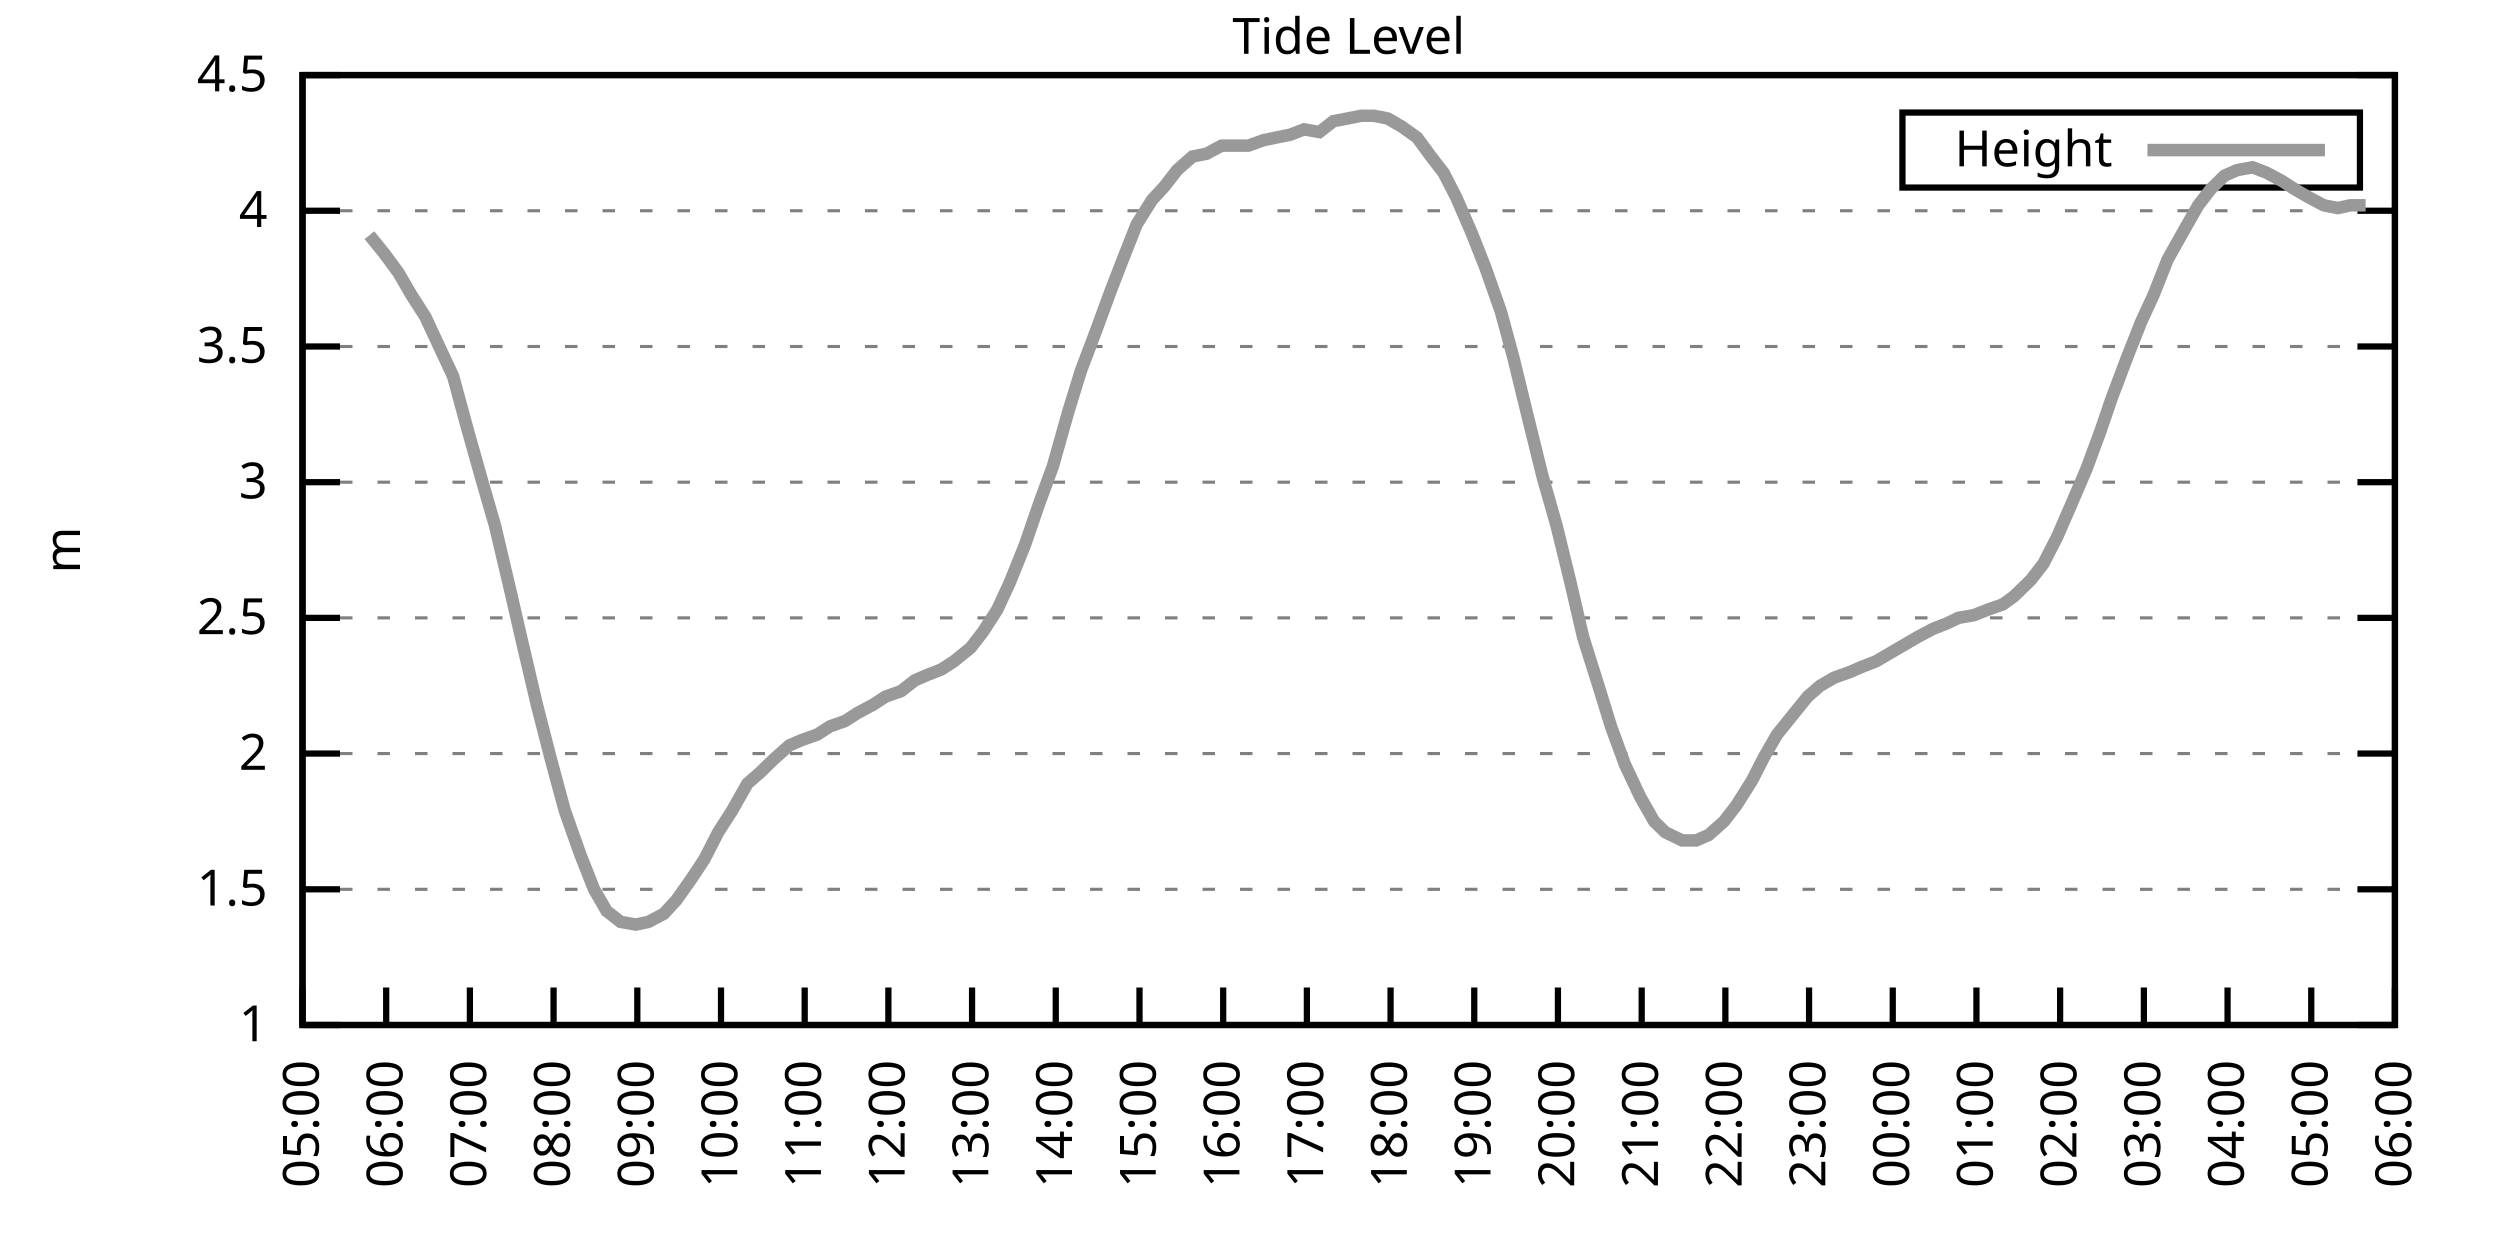
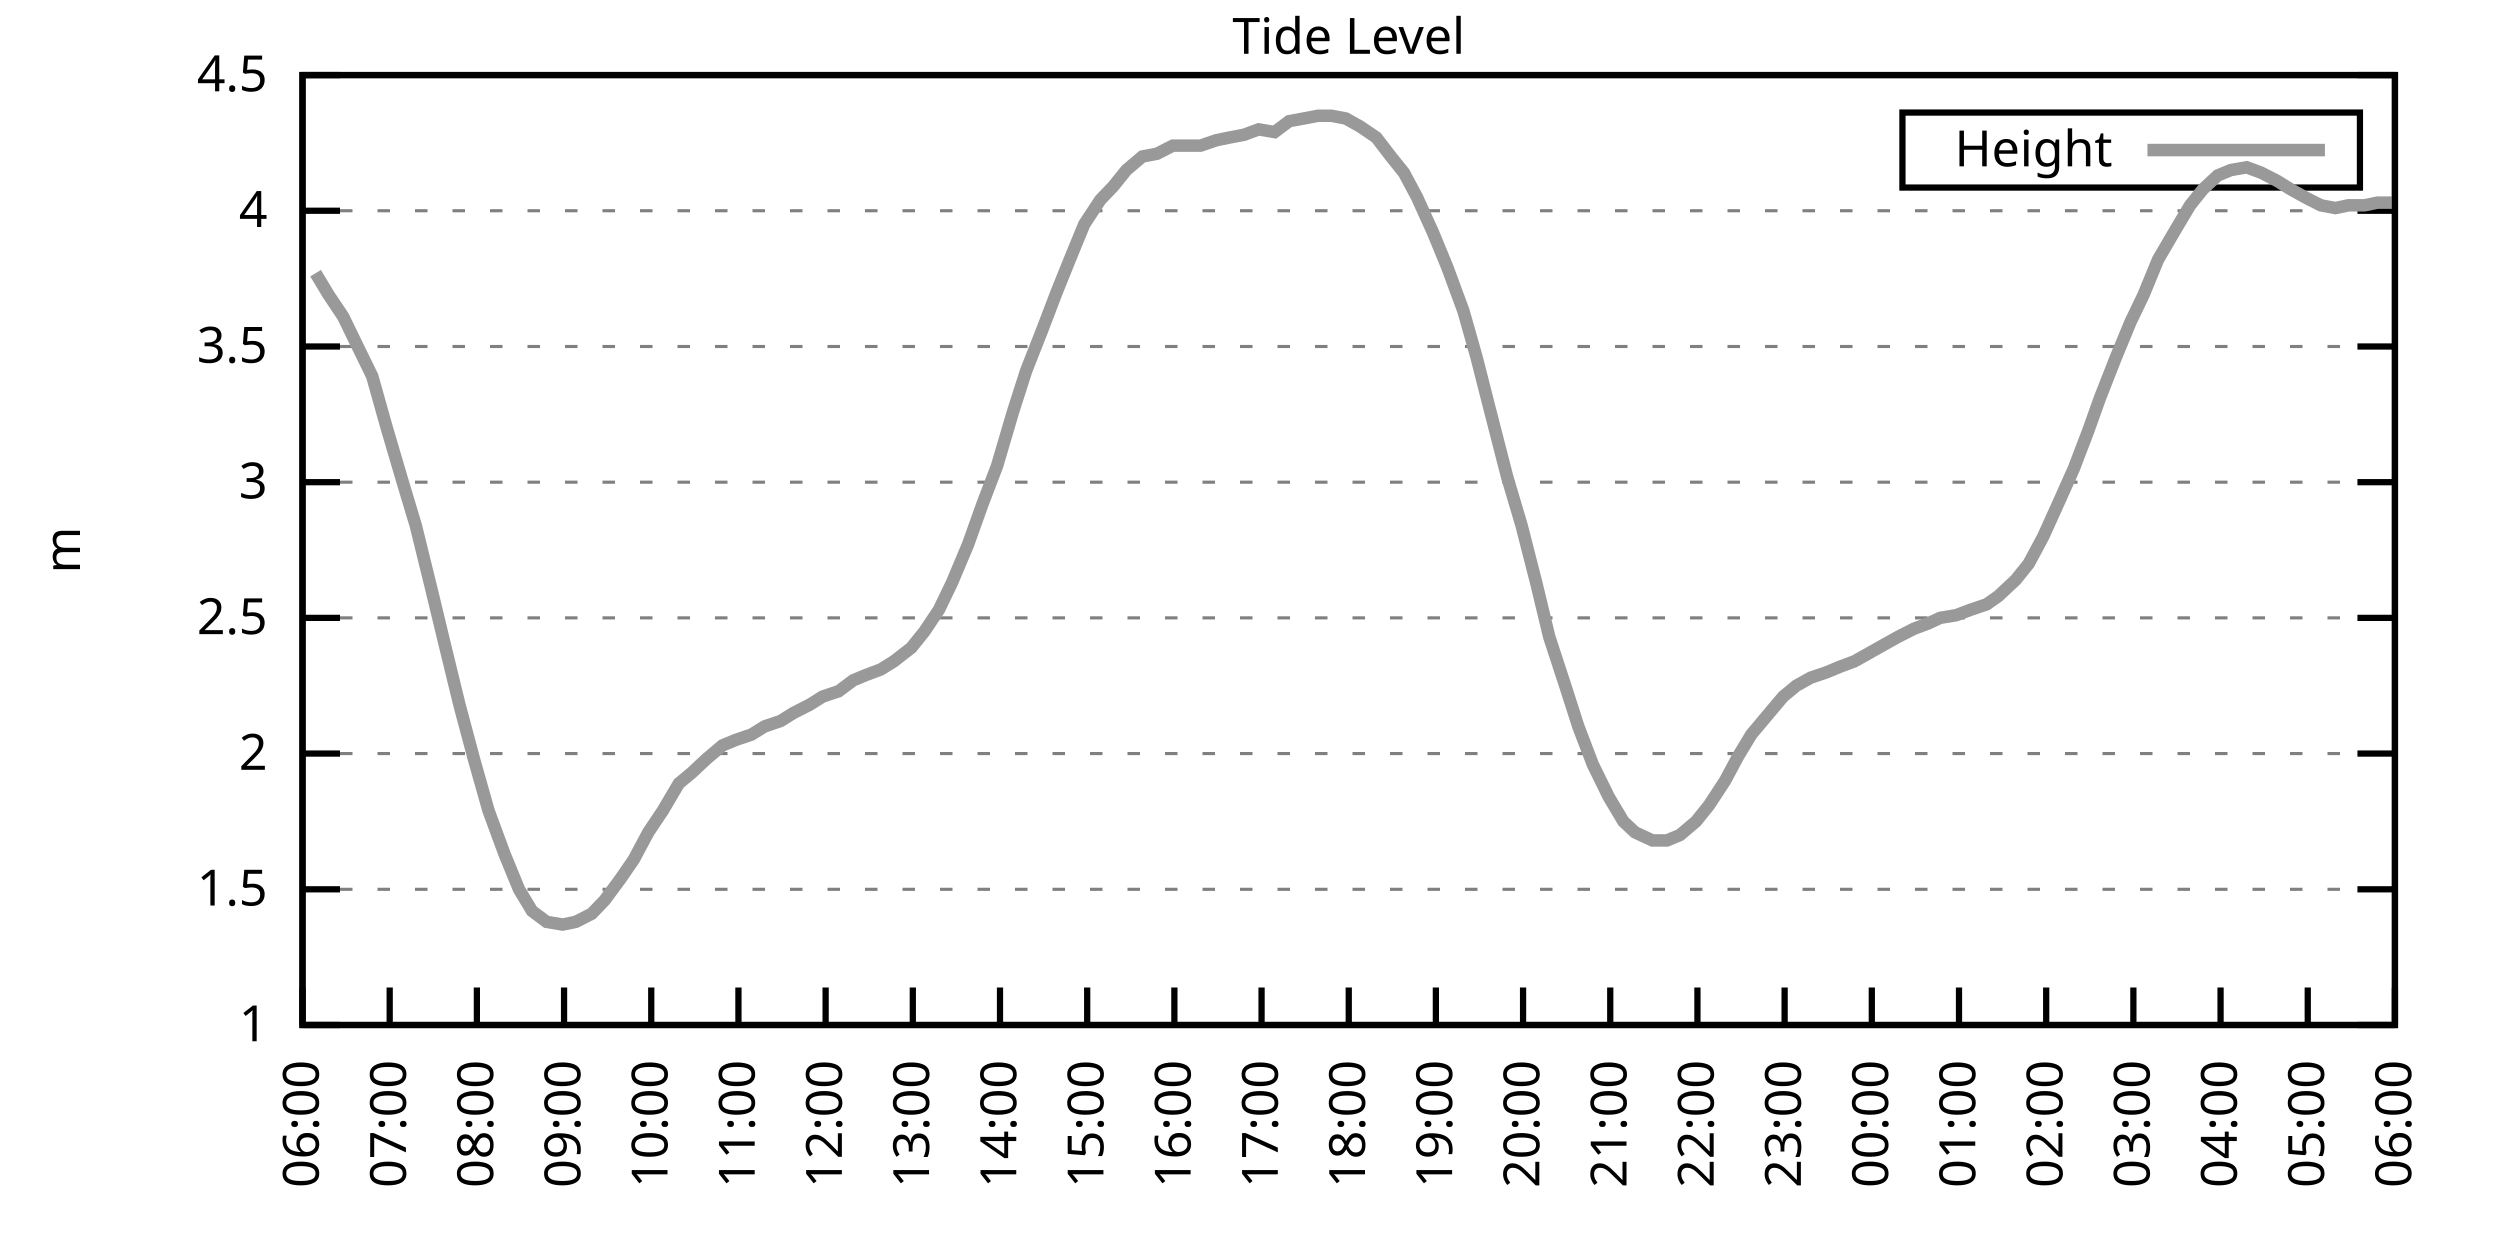
<svg xmlns="http://www.w3.org/2000/svg" xmlns:xlink="http://www.w3.org/1999/xlink" width="400" height="200" viewBox="0 0 400 200">
  <g id="gnuplot_canvas">
    <rect x="0" y="0" width="400" height="200" fill="none" />
    <defs>
      <circle id="gpDot" r="0.5" stroke-width="0.5" stroke="currentColor" />
      <path id="gpPt0" stroke-width="0.333" stroke="currentColor" d="M-1,0 h2 M0,-1 v2" />
      <path id="gpPt1" stroke-width="0.333" stroke="currentColor" d="M-1,-1 L1,1 M1,-1 L-1,1" />
      <path id="gpPt2" stroke-width="0.333" stroke="currentColor" d="M-1,0 L1,0 M0,-1 L0,1 M-1,-1 L1,1 M-1,1 L1,-1" />
      <rect id="gpPt3" stroke-width="0.333" stroke="currentColor" x="-1" y="-1" width="2" height="2" />
      <rect id="gpPt4" stroke-width="0.333" stroke="currentColor" fill="currentColor" x="-1" y="-1" width="2" height="2" />
      <circle id="gpPt5" stroke-width="0.333" stroke="currentColor" cx="0" cy="0" r="1" />
      <use xlink:href="#gpPt5" id="gpPt6" fill="currentColor" stroke="none" />
      <path id="gpPt7" stroke-width="0.333" stroke="currentColor" d="M0,-1.33 L-1.33,0.67 L1.33,0.67 z" />
      <use xlink:href="#gpPt7" id="gpPt8" fill="currentColor" stroke="none" />
      <use xlink:href="#gpPt7" id="gpPt9" stroke="currentColor" transform="rotate(180)" />
      <use xlink:href="#gpPt9" id="gpPt10" fill="currentColor" stroke="none" />
      <use xlink:href="#gpPt3" id="gpPt11" stroke="currentColor" transform="rotate(45)" />
      <use xlink:href="#gpPt11" id="gpPt12" fill="currentColor" stroke="none" />
      <path id="gpPt13" stroke-width="0.333" stroke="currentColor" d="M0,1.330 L1.265,0.411 L0.782,-1.067 L-0.782,-1.076 L-1.265,0.411 z" />
      <use xlink:href="#gpPt13" id="gpPt14" fill="currentColor" stroke="none" />
      <filter id="textbox" filterUnits="objectBoundingBox" x="0" y="0" height="1" width="1">
        <feFlood flood-color="white" flood-opacity="1" result="bgnd" />
        <feComposite in="SourceGraphic" in2="bgnd" operator="atop" />
      </filter>
      <filter id="greybox" filterUnits="objectBoundingBox" x="0" y="0" height="1" width="1">
        <feFlood flood-color="lightgrey" flood-opacity="1" result="grey" />
        <feComposite in="SourceGraphic" in2="grey" operator="atop" />
      </filter>
    </defs>
    <g fill="none" color="white" stroke="currentColor" stroke-width="1.00" stroke-linecap="butt" stroke-linejoin="miter">
</g>
    <g fill="none" color="black" stroke="currentColor" stroke-width="1.00" stroke-linecap="butt" stroke-linejoin="miter">
      <g stroke="none" shape-rendering="crispEdges">
        <polygon fill="rgb(255, 255, 255)" points="48.40,164.00 383.18,164.00 383.18,12.02 48.40,12.02 " />
      </g>
    </g>
    <g fill="none" color="black" stroke="currentColor" stroke-width="1.00" stroke-linecap="butt" stroke-linejoin="miter">
</g>
    <g fill="none" color="black" stroke="black" stroke-width="0.50" stroke-linecap="butt" stroke-linejoin="miter">
</g>
    <g fill="none" color="gray" stroke="currentColor" stroke-width="0.50" stroke-linecap="butt" stroke-linejoin="miter">
      <path stroke="gray" stroke-dasharray="2,4" class="gridline" d="M48.40,164.00 L383.19,164.00  " />
    </g>
    <g fill="none" color="gray" stroke="gray" stroke-width="1.00" stroke-linecap="butt" stroke-linejoin="miter">
</g>
    <g fill="none" color="black" stroke="currentColor" stroke-width="1.00" stroke-linecap="butt" stroke-linejoin="miter">
      <path stroke="black" d="M48.40,164.00 L54.40,164.00 M383.19,164.00 L377.19,164.00  " />
      <g transform="translate(42.80,166.60)" stroke="none" fill="black" font-family="Sans" font-size="8.00" text-anchor="end">
        <text>
          <tspan font-family="Sans"> 1</tspan>
        </text>
      </g>
    </g>
    <g fill="none" color="black" stroke="currentColor" stroke-width="1.00" stroke-linecap="butt" stroke-linejoin="miter">
</g>
    <g fill="none" color="black" stroke="black" stroke-width="0.50" stroke-linecap="butt" stroke-linejoin="miter">
</g>
    <g fill="none" color="gray" stroke="currentColor" stroke-width="0.50" stroke-linecap="butt" stroke-linejoin="miter">
      <path stroke="gray" stroke-dasharray="2,4" class="gridline" d="M48.40,142.29 L383.19,142.29  " />
    </g>
    <g fill="none" color="gray" stroke="gray" stroke-width="1.00" stroke-linecap="butt" stroke-linejoin="miter">
</g>
    <g fill="none" color="black" stroke="currentColor" stroke-width="1.00" stroke-linecap="butt" stroke-linejoin="miter">
      <path stroke="black" d="M48.40,142.29 L54.40,142.29 M383.19,142.29 L377.19,142.29  " />
      <g transform="translate(42.80,144.89)" stroke="none" fill="black" font-family="Sans" font-size="8.00" text-anchor="end">
        <text>
          <tspan font-family="Sans"> 1.5</tspan>
        </text>
      </g>
    </g>
    <g fill="none" color="black" stroke="currentColor" stroke-width="1.00" stroke-linecap="butt" stroke-linejoin="miter">
</g>
    <g fill="none" color="black" stroke="black" stroke-width="0.50" stroke-linecap="butt" stroke-linejoin="miter">
</g>
    <g fill="none" color="gray" stroke="currentColor" stroke-width="0.50" stroke-linecap="butt" stroke-linejoin="miter">
      <path stroke="gray" stroke-dasharray="2,4" class="gridline" d="M48.40,120.57 L383.19,120.57  " />
    </g>
    <g fill="none" color="gray" stroke="gray" stroke-width="1.00" stroke-linecap="butt" stroke-linejoin="miter">
</g>
    <g fill="none" color="black" stroke="currentColor" stroke-width="1.00" stroke-linecap="butt" stroke-linejoin="miter">
      <path stroke="black" d="M48.40,120.57 L54.40,120.57 M383.19,120.57 L377.19,120.57  " />
      <g transform="translate(42.80,123.17)" stroke="none" fill="black" font-family="Sans" font-size="8.00" text-anchor="end">
        <text>
          <tspan font-family="Sans"> 2</tspan>
        </text>
      </g>
    </g>
    <g fill="none" color="black" stroke="currentColor" stroke-width="1.00" stroke-linecap="butt" stroke-linejoin="miter">
</g>
    <g fill="none" color="black" stroke="black" stroke-width="0.50" stroke-linecap="butt" stroke-linejoin="miter">
</g>
    <g fill="none" color="gray" stroke="currentColor" stroke-width="0.50" stroke-linecap="butt" stroke-linejoin="miter">
      <path stroke="gray" stroke-dasharray="2,4" class="gridline" d="M48.40,98.86 L383.19,98.86  " />
    </g>
    <g fill="none" color="gray" stroke="gray" stroke-width="1.00" stroke-linecap="butt" stroke-linejoin="miter">
</g>
    <g fill="none" color="black" stroke="currentColor" stroke-width="1.00" stroke-linecap="butt" stroke-linejoin="miter">
      <path stroke="black" d="M48.40,98.86 L54.40,98.86 M383.19,98.86 L377.19,98.86  " />
      <g transform="translate(42.80,101.46)" stroke="none" fill="black" font-family="Sans" font-size="8.00" text-anchor="end">
        <text>
          <tspan font-family="Sans"> 2.5</tspan>
        </text>
      </g>
    </g>
    <g fill="none" color="black" stroke="currentColor" stroke-width="1.00" stroke-linecap="butt" stroke-linejoin="miter">
</g>
    <g fill="none" color="black" stroke="black" stroke-width="0.50" stroke-linecap="butt" stroke-linejoin="miter">
</g>
    <g fill="none" color="gray" stroke="currentColor" stroke-width="0.50" stroke-linecap="butt" stroke-linejoin="miter">
      <path stroke="gray" stroke-dasharray="2,4" class="gridline" d="M48.40,77.15 L383.19,77.15  " />
    </g>
    <g fill="none" color="gray" stroke="gray" stroke-width="1.00" stroke-linecap="butt" stroke-linejoin="miter">
</g>
    <g fill="none" color="black" stroke="currentColor" stroke-width="1.00" stroke-linecap="butt" stroke-linejoin="miter">
      <path stroke="black" d="M48.40,77.15 L54.40,77.15 M383.19,77.15 L377.19,77.15  " />
      <g transform="translate(42.80,79.75)" stroke="none" fill="black" font-family="Sans" font-size="8.00" text-anchor="end">
        <text>
          <tspan font-family="Sans"> 3</tspan>
        </text>
      </g>
    </g>
    <g fill="none" color="black" stroke="currentColor" stroke-width="1.00" stroke-linecap="butt" stroke-linejoin="miter">
</g>
    <g fill="none" color="black" stroke="black" stroke-width="0.50" stroke-linecap="butt" stroke-linejoin="miter">
</g>
    <g fill="none" color="gray" stroke="currentColor" stroke-width="0.50" stroke-linecap="butt" stroke-linejoin="miter">
      <path stroke="gray" stroke-dasharray="2,4" class="gridline" d="M48.40,55.44 L383.19,55.44  " />
    </g>
    <g fill="none" color="gray" stroke="gray" stroke-width="1.00" stroke-linecap="butt" stroke-linejoin="miter">
</g>
    <g fill="none" color="black" stroke="currentColor" stroke-width="1.00" stroke-linecap="butt" stroke-linejoin="miter">
      <path stroke="black" d="M48.40,55.44 L54.40,55.44 M383.19,55.44 L377.19,55.44  " />
      <g transform="translate(42.80,58.04)" stroke="none" fill="black" font-family="Sans" font-size="8.00" text-anchor="end">
        <text>
          <tspan font-family="Sans"> 3.5</tspan>
        </text>
      </g>
    </g>
    <g fill="none" color="black" stroke="currentColor" stroke-width="1.00" stroke-linecap="butt" stroke-linejoin="miter">
</g>
    <g fill="none" color="black" stroke="black" stroke-width="0.50" stroke-linecap="butt" stroke-linejoin="miter">
</g>
    <g fill="none" color="gray" stroke="currentColor" stroke-width="0.50" stroke-linecap="butt" stroke-linejoin="miter">
      <path stroke="gray" stroke-dasharray="2,4" class="gridline" d="M48.40,33.72 L383.19,33.72  " />
    </g>
    <g fill="none" color="gray" stroke="gray" stroke-width="1.00" stroke-linecap="butt" stroke-linejoin="miter">
</g>
    <g fill="none" color="black" stroke="currentColor" stroke-width="1.00" stroke-linecap="butt" stroke-linejoin="miter">
      <path stroke="black" d="M48.40,33.72 L54.40,33.72 M383.19,33.72 L377.19,33.72  " />
      <g transform="translate(42.80,36.32)" stroke="none" fill="black" font-family="Sans" font-size="8.00" text-anchor="end">
        <text>
          <tspan font-family="Sans"> 4</tspan>
        </text>
      </g>
    </g>
    <g fill="none" color="black" stroke="currentColor" stroke-width="1.00" stroke-linecap="butt" stroke-linejoin="miter">
</g>
    <g fill="none" color="black" stroke="black" stroke-width="0.50" stroke-linecap="butt" stroke-linejoin="miter">
</g>
    <g fill="none" color="gray" stroke="currentColor" stroke-width="0.50" stroke-linecap="butt" stroke-linejoin="miter">
      <path stroke="gray" stroke-dasharray="2,4" class="gridline" d="M48.40,12.01 L383.19,12.01  " />
    </g>
    <g fill="none" color="gray" stroke="gray" stroke-width="1.00" stroke-linecap="butt" stroke-linejoin="miter">
</g>
    <g fill="none" color="black" stroke="currentColor" stroke-width="1.00" stroke-linecap="butt" stroke-linejoin="miter">
      <path stroke="black" d="M48.40,12.01 L54.40,12.01 M383.19,12.01 L377.19,12.01  " />
      <g transform="translate(42.80,14.61)" stroke="none" fill="black" font-family="Sans" font-size="8.00" text-anchor="end">
        <text>
          <tspan font-family="Sans"> 4.5</tspan>
        </text>
      </g>
    </g>
    <g fill="none" color="black" stroke="currentColor" stroke-width="1.00" stroke-linecap="butt" stroke-linejoin="miter">
      <path stroke="black" d="M48.40,164.00 L48.40,158.00  " />
      <g transform="translate(51.00,169.60) rotate(270.00)" stroke="none" fill="black" font-family="Sans" font-size="8.00" text-anchor="end">
        <text>
-           <tspan font-family="Sans">05:00</tspan>
-         </text>
-       </g>
-     </g>
-     <g fill="none" color="black" stroke="currentColor" stroke-width="1.00" stroke-linecap="butt" stroke-linejoin="miter">
-       <path stroke="black" d="M61.79,164.00 L61.79,158.00  " />
-       <g transform="translate(64.39,169.60) rotate(270.00)" stroke="none" fill="black" font-family="Sans" font-size="8.00" text-anchor="end">
-         <text>
          <tspan font-family="Sans">06:00</tspan>
        </text>
      </g>
    </g>
    <g fill="none" color="black" stroke="currentColor" stroke-width="1.00" stroke-linecap="butt" stroke-linejoin="miter">
-       <path stroke="black" d="M75.18,164.00 L75.18,158.00  " />
-       <g transform="translate(77.78,169.60) rotate(270.00)" stroke="none" fill="black" font-family="Sans" font-size="8.00" text-anchor="end">
+       <path stroke="black" d="M62.35,164.00 L62.35,158.00  " />
+       <g transform="translate(64.95,169.60) rotate(270.00)" stroke="none" fill="black" font-family="Sans" font-size="8.00" text-anchor="end">
        <text>
          <tspan font-family="Sans">07:00</tspan>
        </text>
      </g>
    </g>
    <g fill="none" color="black" stroke="currentColor" stroke-width="1.00" stroke-linecap="butt" stroke-linejoin="miter">
-       <path stroke="black" d="M88.57,164.00 L88.57,158.00  " />
-       <g transform="translate(91.17,169.60) rotate(270.00)" stroke="none" fill="black" font-family="Sans" font-size="8.00" text-anchor="end">
+       <path stroke="black" d="M76.30,164.00 L76.30,158.00  " />
+       <g transform="translate(78.90,169.60) rotate(270.00)" stroke="none" fill="black" font-family="Sans" font-size="8.00" text-anchor="end">
        <text>
          <tspan font-family="Sans">08:00</tspan>
        </text>
      </g>
    </g>
    <g fill="none" color="black" stroke="currentColor" stroke-width="1.00" stroke-linecap="butt" stroke-linejoin="miter">
-       <path stroke="black" d="M101.97,164.00 L101.97,158.00  " />
-       <g transform="translate(104.57,169.60) rotate(270.00)" stroke="none" fill="black" font-family="Sans" font-size="8.00" text-anchor="end">
+       <path stroke="black" d="M90.25,164.00 L90.25,158.00  " />
+       <g transform="translate(92.85,169.60) rotate(270.00)" stroke="none" fill="black" font-family="Sans" font-size="8.00" text-anchor="end">
        <text>
          <tspan font-family="Sans">09:00</tspan>
        </text>
      </g>
    </g>
    <g fill="none" color="black" stroke="currentColor" stroke-width="1.00" stroke-linecap="butt" stroke-linejoin="miter">
-       <path stroke="black" d="M115.36,164.00 L115.36,158.00  " />
-       <g transform="translate(117.96,169.60) rotate(270.00)" stroke="none" fill="black" font-family="Sans" font-size="8.00" text-anchor="end">
+       <path stroke="black" d="M104.20,164.00 L104.20,158.00  " />
+       <g transform="translate(106.80,169.60) rotate(270.00)" stroke="none" fill="black" font-family="Sans" font-size="8.00" text-anchor="end">
        <text>
          <tspan font-family="Sans">10:00</tspan>
        </text>
      </g>
    </g>
    <g fill="none" color="black" stroke="currentColor" stroke-width="1.00" stroke-linecap="butt" stroke-linejoin="miter">
-       <path stroke="black" d="M128.75,164.00 L128.75,158.00  " />
-       <g transform="translate(131.35,169.60) rotate(270.00)" stroke="none" fill="black" font-family="Sans" font-size="8.00" text-anchor="end">
+       <path stroke="black" d="M118.15,164.00 L118.15,158.00  " />
+       <g transform="translate(120.75,169.60) rotate(270.00)" stroke="none" fill="black" font-family="Sans" font-size="8.00" text-anchor="end">
        <text>
          <tspan font-family="Sans">11:00</tspan>
        </text>
      </g>
    </g>
    <g fill="none" color="black" stroke="currentColor" stroke-width="1.00" stroke-linecap="butt" stroke-linejoin="miter">
-       <path stroke="black" d="M142.14,164.00 L142.14,158.00  " />
-       <g transform="translate(144.74,169.60) rotate(270.00)" stroke="none" fill="black" font-family="Sans" font-size="8.00" text-anchor="end">
+       <path stroke="black" d="M132.10,164.00 L132.10,158.00  " />
+       <g transform="translate(134.70,169.60) rotate(270.00)" stroke="none" fill="black" font-family="Sans" font-size="8.00" text-anchor="end">
        <text>
          <tspan font-family="Sans">12:00</tspan>
        </text>
      </g>
    </g>
    <g fill="none" color="black" stroke="currentColor" stroke-width="1.00" stroke-linecap="butt" stroke-linejoin="miter">
-       <path stroke="black" d="M155.53,164.00 L155.53,158.00  " />
-       <g transform="translate(158.13,169.60) rotate(270.00)" stroke="none" fill="black" font-family="Sans" font-size="8.00" text-anchor="end">
+       <path stroke="black" d="M146.05,164.00 L146.05,158.00  " />
+       <g transform="translate(148.65,169.60) rotate(270.00)" stroke="none" fill="black" font-family="Sans" font-size="8.00" text-anchor="end">
        <text>
          <tspan font-family="Sans">13:00</tspan>
        </text>
      </g>
    </g>
    <g fill="none" color="black" stroke="currentColor" stroke-width="1.00" stroke-linecap="butt" stroke-linejoin="miter">
-       <path stroke="black" d="M168.92,164.00 L168.92,158.00  " />
-       <g transform="translate(171.52,169.60) rotate(270.00)" stroke="none" fill="black" font-family="Sans" font-size="8.00" text-anchor="end">
+       <path stroke="black" d="M160.00,164.00 L160.00,158.00  " />
+       <g transform="translate(162.60,169.60) rotate(270.00)" stroke="none" fill="black" font-family="Sans" font-size="8.00" text-anchor="end">
        <text>
          <tspan font-family="Sans">14:00</tspan>
        </text>
      </g>
    </g>
    <g fill="none" color="black" stroke="currentColor" stroke-width="1.00" stroke-linecap="butt" stroke-linejoin="miter">
-       <path stroke="black" d="M182.32,164.00 L182.32,158.00  " />
-       <g transform="translate(184.92,169.60) rotate(270.00)" stroke="none" fill="black" font-family="Sans" font-size="8.00" text-anchor="end">
+       <path stroke="black" d="M173.95,164.00 L173.95,158.00  " />
+       <g transform="translate(176.55,169.60) rotate(270.00)" stroke="none" fill="black" font-family="Sans" font-size="8.00" text-anchor="end">
        <text>
          <tspan font-family="Sans">15:00</tspan>
        </text>
      </g>
    </g>
    <g fill="none" color="black" stroke="currentColor" stroke-width="1.00" stroke-linecap="butt" stroke-linejoin="miter">
-       <path stroke="black" d="M195.71,164.00 L195.71,158.00  " />
-       <g transform="translate(198.31,169.60) rotate(270.00)" stroke="none" fill="black" font-family="Sans" font-size="8.00" text-anchor="end">
+       <path stroke="black" d="M187.90,164.00 L187.90,158.00  " />
+       <g transform="translate(190.50,169.60) rotate(270.00)" stroke="none" fill="black" font-family="Sans" font-size="8.00" text-anchor="end">
        <text>
          <tspan font-family="Sans">16:00</tspan>
        </text>
      </g>
    </g>
    <g fill="none" color="black" stroke="currentColor" stroke-width="1.00" stroke-linecap="butt" stroke-linejoin="miter">
-       <path stroke="black" d="M209.10,164.00 L209.10,158.00  " />
-       <g transform="translate(211.70,169.60) rotate(270.00)" stroke="none" fill="black" font-family="Sans" font-size="8.00" text-anchor="end">
+       <path stroke="black" d="M201.85,164.00 L201.85,158.00  " />
+       <g transform="translate(204.45,169.60) rotate(270.00)" stroke="none" fill="black" font-family="Sans" font-size="8.00" text-anchor="end">
        <text>
          <tspan font-family="Sans">17:00</tspan>
        </text>
      </g>
    </g>
    <g fill="none" color="black" stroke="currentColor" stroke-width="1.00" stroke-linecap="butt" stroke-linejoin="miter">
-       <path stroke="black" d="M222.49,164.00 L222.49,158.00  " />
-       <g transform="translate(225.09,169.60) rotate(270.00)" stroke="none" fill="black" font-family="Sans" font-size="8.00" text-anchor="end">
+       <path stroke="black" d="M215.80,164.00 L215.80,158.00  " />
+       <g transform="translate(218.40,169.60) rotate(270.00)" stroke="none" fill="black" font-family="Sans" font-size="8.00" text-anchor="end">
        <text>
          <tspan font-family="Sans">18:00</tspan>
        </text>
      </g>
    </g>
    <g fill="none" color="black" stroke="currentColor" stroke-width="1.00" stroke-linecap="butt" stroke-linejoin="miter">
-       <path stroke="black" d="M235.88,164.00 L235.88,158.00  " />
-       <g transform="translate(238.48,169.60) rotate(270.00)" stroke="none" fill="black" font-family="Sans" font-size="8.00" text-anchor="end">
+       <path stroke="black" d="M229.74,164.00 L229.74,158.00  " />
+       <g transform="translate(232.34,169.60) rotate(270.00)" stroke="none" fill="black" font-family="Sans" font-size="8.00" text-anchor="end">
        <text>
          <tspan font-family="Sans">19:00</tspan>
        </text>
      </g>
    </g>
    <g fill="none" color="black" stroke="currentColor" stroke-width="1.00" stroke-linecap="butt" stroke-linejoin="miter">
-       <path stroke="black" d="M249.27,164.00 L249.27,158.00  " />
-       <g transform="translate(251.87,169.60) rotate(270.00)" stroke="none" fill="black" font-family="Sans" font-size="8.00" text-anchor="end">
+       <path stroke="black" d="M243.69,164.00 L243.69,158.00  " />
+       <g transform="translate(246.29,169.60) rotate(270.00)" stroke="none" fill="black" font-family="Sans" font-size="8.00" text-anchor="end">
        <text>
          <tspan font-family="Sans">20:00</tspan>
        </text>
      </g>
    </g>
    <g fill="none" color="black" stroke="currentColor" stroke-width="1.00" stroke-linecap="butt" stroke-linejoin="miter">
-       <path stroke="black" d="M262.67,164.00 L262.67,158.00  " />
-       <g transform="translate(265.27,169.60) rotate(270.00)" stroke="none" fill="black" font-family="Sans" font-size="8.00" text-anchor="end">
+       <path stroke="black" d="M257.64,164.00 L257.64,158.00  " />
+       <g transform="translate(260.24,169.60) rotate(270.00)" stroke="none" fill="black" font-family="Sans" font-size="8.00" text-anchor="end">
        <text>
          <tspan font-family="Sans">21:00</tspan>
        </text>
      </g>
    </g>
    <g fill="none" color="black" stroke="currentColor" stroke-width="1.00" stroke-linecap="butt" stroke-linejoin="miter">
-       <path stroke="black" d="M276.06,164.00 L276.06,158.00  " />
-       <g transform="translate(278.66,169.60) rotate(270.00)" stroke="none" fill="black" font-family="Sans" font-size="8.00" text-anchor="end">
+       <path stroke="black" d="M271.59,164.00 L271.59,158.00  " />
+       <g transform="translate(274.19,169.60) rotate(270.00)" stroke="none" fill="black" font-family="Sans" font-size="8.00" text-anchor="end">
        <text>
          <tspan font-family="Sans">22:00</tspan>
        </text>
      </g>
    </g>
    <g fill="none" color="black" stroke="currentColor" stroke-width="1.00" stroke-linecap="butt" stroke-linejoin="miter">
-       <path stroke="black" d="M289.45,164.00 L289.45,158.00  " />
-       <g transform="translate(292.05,169.60) rotate(270.00)" stroke="none" fill="black" font-family="Sans" font-size="8.00" text-anchor="end">
+       <path stroke="black" d="M285.54,164.00 L285.54,158.00  " />
+       <g transform="translate(288.14,169.60) rotate(270.00)" stroke="none" fill="black" font-family="Sans" font-size="8.00" text-anchor="end">
        <text>
          <tspan font-family="Sans">23:00</tspan>
        </text>
      </g>
    </g>
    <g fill="none" color="black" stroke="currentColor" stroke-width="1.00" stroke-linecap="butt" stroke-linejoin="miter">
-       <path stroke="black" d="M302.84,164.00 L302.84,158.00  " />
-       <g transform="translate(305.44,169.60) rotate(270.00)" stroke="none" fill="black" font-family="Sans" font-size="8.00" text-anchor="end">
+       <path stroke="black" d="M299.49,164.00 L299.49,158.00  " />
+       <g transform="translate(302.09,169.60) rotate(270.00)" stroke="none" fill="black" font-family="Sans" font-size="8.00" text-anchor="end">
        <text>
          <tspan font-family="Sans">00:00</tspan>
        </text>
      </g>
    </g>
    <g fill="none" color="black" stroke="currentColor" stroke-width="1.00" stroke-linecap="butt" stroke-linejoin="miter">
-       <path stroke="black" d="M316.23,164.00 L316.23,158.00  " />
-       <g transform="translate(318.83,169.60) rotate(270.00)" stroke="none" fill="black" font-family="Sans" font-size="8.00" text-anchor="end">
+       <path stroke="black" d="M313.44,164.00 L313.44,158.00  " />
+       <g transform="translate(316.04,169.60) rotate(270.00)" stroke="none" fill="black" font-family="Sans" font-size="8.00" text-anchor="end">
        <text>
          <tspan font-family="Sans">01:00</tspan>
        </text>
      </g>
    </g>
    <g fill="none" color="black" stroke="currentColor" stroke-width="1.00" stroke-linecap="butt" stroke-linejoin="miter">
-       <path stroke="black" d="M329.62,164.00 L329.62,158.00  " />
-       <g transform="translate(332.22,169.60) rotate(270.00)" stroke="none" fill="black" font-family="Sans" font-size="8.00" text-anchor="end">
+       <path stroke="black" d="M327.39,164.00 L327.39,158.00  " />
+       <g transform="translate(329.99,169.60) rotate(270.00)" stroke="none" fill="black" font-family="Sans" font-size="8.00" text-anchor="end">
        <text>
          <tspan font-family="Sans">02:00</tspan>
        </text>
      </g>
    </g>
    <g fill="none" color="black" stroke="currentColor" stroke-width="1.00" stroke-linecap="butt" stroke-linejoin="miter">
-       <path stroke="black" d="M343.02,164.00 L343.02,158.00  " />
-       <g transform="translate(345.62,169.60) rotate(270.00)" stroke="none" fill="black" font-family="Sans" font-size="8.00" text-anchor="end">
+       <path stroke="black" d="M341.34,164.00 L341.34,158.00  " />
+       <g transform="translate(343.94,169.60) rotate(270.00)" stroke="none" fill="black" font-family="Sans" font-size="8.00" text-anchor="end">
        <text>
          <tspan font-family="Sans">03:00</tspan>
        </text>
      </g>
    </g>
    <g fill="none" color="black" stroke="currentColor" stroke-width="1.00" stroke-linecap="butt" stroke-linejoin="miter">
-       <path stroke="black" d="M356.41,164.00 L356.41,158.00  " />
-       <g transform="translate(359.01,169.60) rotate(270.00)" stroke="none" fill="black" font-family="Sans" font-size="8.00" text-anchor="end">
+       <path stroke="black" d="M355.29,164.00 L355.29,158.00  " />
+       <g transform="translate(357.89,169.60) rotate(270.00)" stroke="none" fill="black" font-family="Sans" font-size="8.00" text-anchor="end">
        <text>
          <tspan font-family="Sans">04:00</tspan>
        </text>
      </g>
    </g>
    <g fill="none" color="black" stroke="currentColor" stroke-width="1.00" stroke-linecap="butt" stroke-linejoin="miter">
-       <path stroke="black" d="M369.80,164.00 L369.80,158.00  " />
-       <g transform="translate(372.40,169.60) rotate(270.00)" stroke="none" fill="black" font-family="Sans" font-size="8.00" text-anchor="end">
+       <path stroke="black" d="M369.24,164.00 L369.24,158.00  " />
+       <g transform="translate(371.84,169.60) rotate(270.00)" stroke="none" fill="black" font-family="Sans" font-size="8.00" text-anchor="end">
        <text>
          <tspan font-family="Sans">05:00</tspan>
        </text>
      </g>
    </g>
    <g fill="none" color="black" stroke="currentColor" stroke-width="1.00" stroke-linecap="butt" stroke-linejoin="miter">
      <path stroke="black" d="M383.19,164.00 L383.19,158.00  " />
      <g transform="translate(385.79,169.60) rotate(270.00)" stroke="none" fill="black" font-family="Sans" font-size="8.00" text-anchor="end">
        <text>
          <tspan font-family="Sans">06:00</tspan>
        </text>
      </g>
    </g>
    <g fill="none" color="black" stroke="currentColor" stroke-width="1.00" stroke-linecap="butt" stroke-linejoin="miter">
</g>
    <g fill="none" color="black" stroke="currentColor" stroke-width="1.00" stroke-linecap="butt" stroke-linejoin="miter">
      <path stroke="black" d="M48.40,12.01 L48.40,164.00 L383.19,164.00 L383.19,12.01 L48.40,12.01 Z  " />
    </g>
    <g fill="none" color="black" stroke="currentColor" stroke-width="1.00" stroke-linecap="butt" stroke-linejoin="miter">
</g>
    <g fill="none" color="black" stroke="currentColor" stroke-width="1.00" stroke-linecap="butt" stroke-linejoin="miter">
      <path stroke="black" d="M304.39,30.01 L304.39,18.01 L377.59,18.01 L377.59,30.01 L304.39,30.01 Z  " />
    </g>
    <g id="Tide_level_plot_1">
      <g fill="none" color="white" stroke="black" stroke-width="2.00" stroke-linecap="butt" stroke-linejoin="miter">
</g>
      <g fill="none" color="black" stroke="currentColor" stroke-width="2.00" stroke-linecap="butt" stroke-linejoin="miter">
        <g transform="translate(337.99,26.61)" stroke="none" fill="black" font-family="Sans" font-size="8.00" text-anchor="end">
          <text>
            <tspan font-family="Sans">Height</tspan>
          </text>
        </g>
      </g>
      <g fill="none" color="black" stroke="currentColor" stroke-width="2.00" stroke-linecap="butt" stroke-linejoin="miter">
-         <path stroke="rgb(153, 153, 153)" d="M343.59,24.01 L371.99,24.01 M59.11,37.63 L61.57,40.67 L63.80,43.71 L65.81,47.18 L68.04,50.66 L70.27,55.44   L72.50,60.21 L74.74,68.46 L77.19,77.15 L79.20,84.10 L81.66,94.52 L83.66,103.20 L85.90,112.76 L88.13,121.44   L90.36,129.69 L92.82,136.64 L95.05,142.29 L97.06,145.76 L99.29,147.50 L101.74,147.93 L103.75,147.50 L106.21,146.20   L108.22,144.02 L110.67,140.55 L112.68,137.51 L114.91,133.17 L117.14,129.69 L119.60,125.35 L121.61,123.61 L123.84,121.44   L126.29,119.27 L128.30,118.40 L130.76,117.53 L132.77,116.23 L135.22,115.36 L137.23,114.06 L139.69,112.76 L141.69,111.45   L144.15,110.59 L146.38,108.85 L148.39,107.98 L150.62,107.11 L152.63,105.81 L155.31,103.64 L157.32,101.03 L159.55,97.56   L161.56,93.22 L164.01,87.14 L166.25,80.62 L168.48,74.54 L170.93,65.86 L172.94,59.34 L175.40,52.83 L177.63,46.75   L179.64,41.54 L181.87,35.89 L184.32,31.99 L186.33,29.81 L188.34,27.21 L190.80,25.04 L193.03,24.60 L195.48,23.30   L197.49,23.30 L199.73,23.30 L202.18,22.43 L204.19,22.00 L206.42,21.56 L208.65,20.70 L211.11,21.13 L213.34,19.39   L215.57,18.96 L217.80,18.52 L219.81,18.52 L222.04,18.96 L224.28,20.26 L226.73,22.00 L228.96,25.04 L230.97,27.64   L232.98,31.55 L235.44,37.20 L237.67,42.84 L240.12,49.79 L242.13,57.17 L244.14,65.42 L246.82,76.28 L249.05,84.10   L251.28,93.22 L253.29,101.90 L255.75,109.72 L257.76,116.23 L259.99,122.31 L262.44,127.52 L264.67,131.43 L266.46,133.17   L269.14,134.47 L271.37,134.47 L273.38,133.60 L275.83,131.43 L277.84,128.83 L280.30,124.92 L282.31,121.01 L284.32,117.53   L286.77,114.49 L289.23,111.45 L291.23,109.72 L293.47,108.42 L295.92,107.55 L297.93,106.68 L300.16,105.81 L302.39,104.51   L304.63,103.20 L306.86,101.90 L309.31,100.60 L311.54,99.73 L313.33,98.86 L315.79,98.43 L318.02,97.56 L320.47,96.69   L322.26,95.39 L324.94,92.78 L326.95,90.18 L329.18,85.83 L331.63,80.19 L333.86,74.98 L336.10,68.90 L337.88,63.69   L340.34,57.17 L342.57,51.53 L344.58,47.18 L346.81,41.54 L349.49,36.76 L351.72,32.85 L353.73,30.25 L355.96,28.08   L357.97,27.21 L360.42,26.77 L362.66,27.64 L365.11,28.95 L367.12,30.25 L369.35,31.55 L371.81,32.85 L374.04,33.29   L376.05,32.85 L378.50,32.85  " />
+         <path stroke="rgb(153, 153, 153)" d="M343.59,24.01 L371.99,24.01 M50.49,43.71 L52.58,47.18 L54.91,50.66 L57.23,55.44 L59.56,60.21 L61.88,68.46   L64.44,77.15 L66.53,84.10 L69.09,94.52 L71.18,103.20 L73.51,112.76 L75.83,121.44 L78.16,129.69 L80.72,136.64   L83.04,142.29 L85.13,145.76 L87.46,147.50 L90.02,147.93 L92.11,147.50 L94.67,146.20 L96.76,144.02 L99.32,140.55   L101.41,137.51 L103.73,133.17 L106.06,129.69 L108.62,125.35 L110.71,123.61 L113.03,121.44 L115.59,119.27 L117.68,118.40   L120.24,117.53 L122.33,116.23 L124.89,115.36 L126.98,114.06 L129.54,112.76 L131.63,111.45 L134.19,110.59 L136.51,108.85   L138.61,107.98 L140.93,107.11 L143.02,105.81 L145.81,103.64 L147.91,101.03 L150.23,97.56 L152.32,93.22 L154.88,87.14   L157.21,80.62 L159.53,74.54 L162.09,65.86 L164.18,59.34 L166.74,52.83 L169.06,46.75 L171.16,41.54 L173.48,35.89   L176.04,31.99 L178.13,29.81 L180.22,27.21 L182.78,25.04 L185.11,24.60 L187.66,23.30 L189.76,23.30 L192.08,23.30   L194.64,22.43 L196.73,22.00 L199.06,21.56 L201.38,20.70 L203.94,21.13 L206.26,19.39 L208.59,18.96 L210.91,18.52   L213.01,18.52 L215.33,18.96 L217.65,20.26 L220.21,22.00 L222.54,25.04 L224.63,27.64 L226.72,31.55 L229.28,37.20   L231.60,42.84 L234.16,49.79 L236.25,57.17 L238.35,65.42 L241.14,76.28 L243.46,84.10 L245.79,93.22 L247.88,101.90   L250.44,109.72 L252.53,116.23 L254.85,122.31 L257.41,127.52 L259.74,131.43 L261.60,133.17 L264.39,134.47 L266.71,134.47   L268.80,133.60 L271.36,131.43 L273.45,128.83 L276.01,124.92 L278.10,121.01 L280.20,117.53 L282.75,114.49 L285.31,111.45   L287.40,109.72 L289.73,108.42 L292.29,107.55 L294.38,106.68 L296.70,105.81 L299.03,104.51 L301.35,103.20 L303.68,101.90   L306.23,100.60 L308.56,99.73 L310.42,98.86 L312.98,98.43 L315.30,97.56 L317.86,96.69 L319.72,95.39 L322.51,92.78   L324.60,90.18 L326.93,85.83 L329.48,80.19 L331.81,74.98 L334.13,68.90 L335.99,63.69 L338.55,57.17 L340.88,51.53   L342.97,47.18 L345.29,41.54 L348.08,36.76 L350.41,32.85 L352.50,30.25 L354.83,28.08 L356.92,27.21 L359.48,26.77   L361.80,27.64 L364.36,28.95 L366.45,30.25 L368.78,31.55 L371.33,32.85 L373.66,33.29 L375.75,32.85 L378.31,32.85   L380.40,32.42 L382.96,32.42  " />
      </g>
    </g>
    <g fill="none" color="black" stroke="currentColor" stroke-width="2.00" stroke-linecap="butt" stroke-linejoin="miter">
</g>
    <g fill="none" color="black" stroke="black" stroke-width="1.00" stroke-linecap="butt" stroke-linejoin="miter">
</g>
    <g fill="none" color="black" stroke="currentColor" stroke-width="1.00" stroke-linecap="butt" stroke-linejoin="miter">
      <path stroke="black" d="M48.40,12.01 L48.40,164.00 L383.19,164.00 L383.19,12.01 L48.40,12.01 Z  " />
      <g transform="translate(12.80,88.01) rotate(270.00)" stroke="none" fill="black" font-family="Sans" font-size="8.00" text-anchor="middle">
        <text>
          <tspan font-family="Sans">m</tspan>
        </text>
      </g>
    </g>
    <g fill="none" color="black" stroke="currentColor" stroke-width="1.00" stroke-linecap="butt" stroke-linejoin="miter">
</g>
    <g fill="none" color="black" stroke="currentColor" stroke-width="1.00" stroke-linecap="butt" stroke-linejoin="miter">
      <g transform="translate(215.79,8.61)" stroke="none" fill="black" font-family="Sans" font-size="8.00" text-anchor="middle">
        <text>
          <tspan font-family="Sans">Tide Level</tspan>
        </text>
      </g>
    </g>
    <g fill="none" color="black" stroke="currentColor" stroke-width="1.00" stroke-linecap="butt" stroke-linejoin="miter">
</g>
  </g>
</svg>
